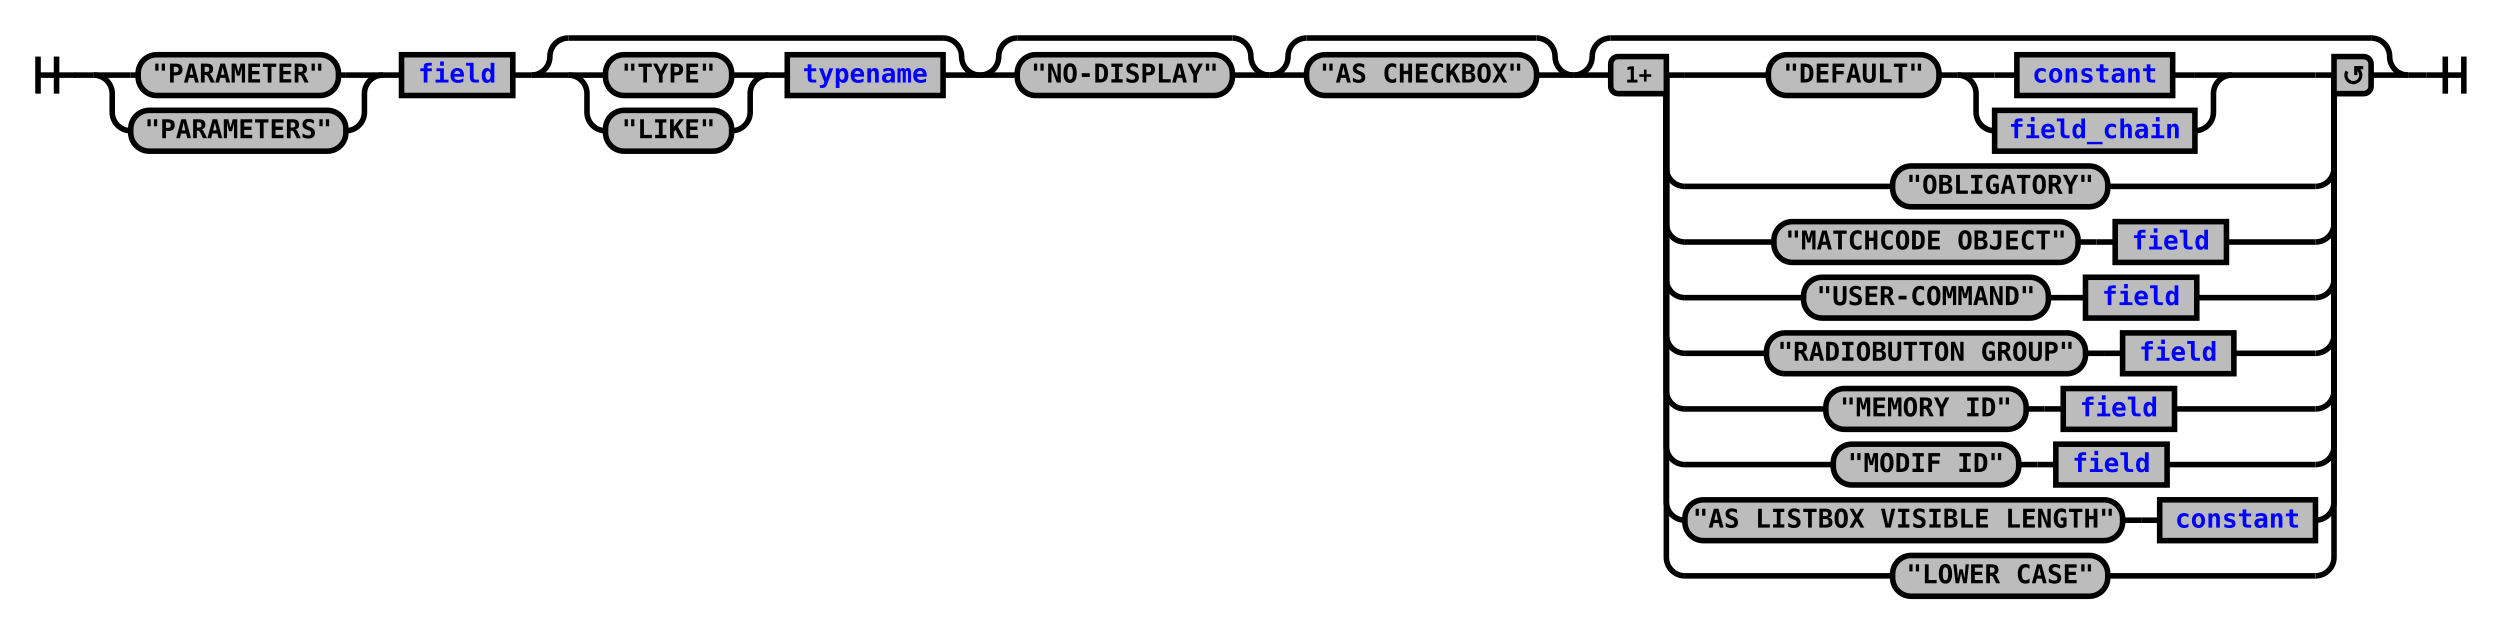
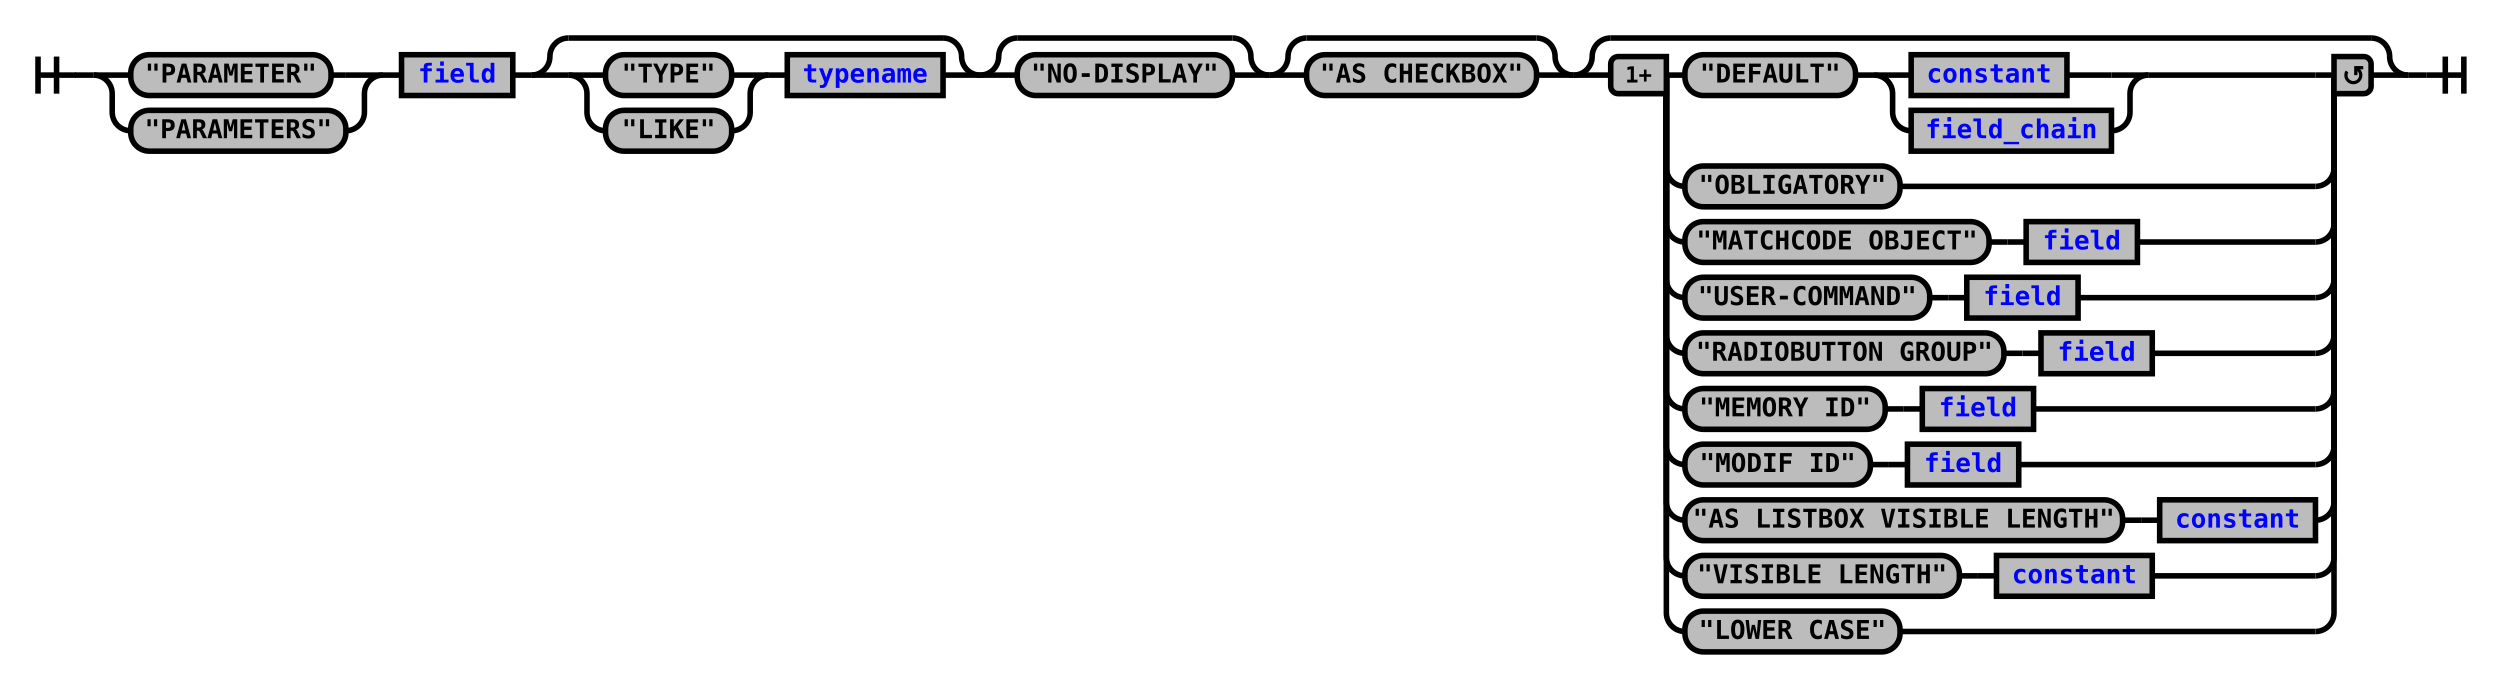
- <svg xmlns="http://www.w3.org/2000/svg" xmlns:xlink="http://www.w3.org/1999/xlink" class="railroad-diagram" width="1348" height="341" viewBox="0 0 1348 341">
+ <svg xmlns="http://www.w3.org/2000/svg" xmlns:xlink="http://www.w3.org/1999/xlink" class="railroad-diagram" width="1348" height="371" viewBox="0 0 1348 371">
  <defs>
    <style type="text/css">
path {
stroke-width: 3;
stroke: black;
fill: rgba(0,0,0,0);
}
text {
font: bold 14px monospace;
text-anchor: middle;
}
text.diagram-text {
font-size: 12px;
}
a {
fill: blue;
}
text.diagram-arrow {
font-size: 16px;
}
text.label {
text-anchor: start;
}
text.comment {
font: italic 12px monospace;
}
rect {
stroke-width: 3;
stroke: black;
fill: #BCBCBC;
}
path.diagram-text {
stroke-width: 3;
stroke: black;
fill: #BCBCBC;
cursor: help;
}
</style>
  </defs>
  <g transform="translate(.5 .5)">
    <path d="M 20 30 v 20 m 10 -20 v 20 m -10 -10 h 20.5" />
    <path d="M40 40h10" />
    <g>
      <path d="M50 40h0" />
      <path d="M1298 40h0" />
      <g>
        <path d="M50 40h0" />
        <path d="M206 40h0" />
        <path d="M50 40h20" />
        <g class="terminal">
-           <path d="M70 40h4" />
-           <path d="M182 40h4" />
-           <rect x="74" y="29" width="108" height="22" rx="10" ry="10" />
-           <text x="128" y="44">"PARAMETER"</text>
+           <path d="M70 40h0" />
+           <path d="M178 40h8" />
+           <rect x="70" y="29" width="108" height="22" rx="10" ry="10" />
+           <text x="124" y="44">"PARAMETER"</text>
        </g>
        <path d="M186 40h20" />
        <path d="M50 40a10 10 0 0 1 10 10v10a10 10 0 0 0 10 10" />
        <g class="terminal">
          <path d="M70 70h0" />
          <path d="M186 70h0" />
          <rect x="70" y="59" width="116" height="22" rx="10" ry="10" />
          <text x="128" y="74">"PARAMETERS"</text>
        </g>
        <path d="M186 70a10 10 0 0 0 10 -10v-10a10 10 0 0 1 10 -10" />
      </g>
      <path d="M206 40h10" />
      <g class="non-terminal">
        <path d="M216 40h0" />
        <path d="M276 40h0" />
        <rect x="216" y="29" width="60" height="22" />
        <a xlink:href="reuse_field.svg">
          <text x="246" y="44">field</text>
        </a>
      </g>
      <path d="M276 40h10" />
      <g>
        <path d="M286 40h0" />
        <path d="M528 40h0" />
        <path d="M286 40a10 10 0 0 0 10 -10v0a10 10 0 0 1 10 -10" />
        <g>
          <path d="M306 20h202" />
        </g>
        <path d="M508 20a10 10 0 0 1 10 10v0a10 10 0 0 0 10 10" />
        <path d="M286 40h20" />
        <g>
          <path d="M306 40h0" />
          <path d="M508 40h0" />
          <g>
            <path d="M306 40h0" />
            <path d="M414 40h0" />
            <path d="M306 40h20" />
            <g class="terminal">
              <path d="M326 40h0" />
              <path d="M394 40h0" />
              <rect x="326" y="29" width="68" height="22" rx="10" ry="10" />
              <text x="360" y="44">"TYPE"</text>
            </g>
            <path d="M394 40h20" />
            <path d="M306 40a10 10 0 0 1 10 10v10a10 10 0 0 0 10 10" />
            <g class="terminal">
              <path d="M326 70h0" />
              <path d="M394 70h0" />
              <rect x="326" y="59" width="68" height="22" rx="10" ry="10" />
              <text x="360" y="74">"LIKE"</text>
            </g>
            <path d="M394 70a10 10 0 0 0 10 -10v-10a10 10 0 0 1 10 -10" />
          </g>
          <path d="M414 40h10" />
          <g class="non-terminal">
            <path d="M424 40h0" />
            <path d="M508 40h0" />
            <rect x="424" y="29" width="84" height="22" />
            <a xlink:href="reuse_typename.svg">
              <text x="466" y="44">typename</text>
            </a>
          </g>
        </g>
        <path d="M508 40h20" />
      </g>
      <g>
        <path d="M528 40h0" />
        <path d="M684 40h0" />
        <path d="M528 40a10 10 0 0 0 10 -10v0a10 10 0 0 1 10 -10" />
        <g>
          <path d="M548 20h116" />
        </g>
        <path d="M664 20a10 10 0 0 1 10 10v0a10 10 0 0 0 10 10" />
        <path d="M528 40h20" />
        <g class="terminal">
          <path d="M548 40h0" />
          <path d="M664 40h0" />
          <rect x="548" y="29" width="116" height="22" rx="10" ry="10" />
          <text x="606" y="44">"NO-DISPLAY"</text>
        </g>
        <path d="M664 40h20" />
      </g>
      <g>
        <path d="M684 40h0" />
        <path d="M848 40h0" />
        <path d="M684 40a10 10 0 0 0 10 -10v0a10 10 0 0 1 10 -10" />
        <g>
          <path d="M704 20h124" />
        </g>
        <path d="M828 20a10 10 0 0 1 10 10v0a10 10 0 0 0 10 10" />
        <path d="M684 40h20" />
        <g class="terminal">
          <path d="M704 40h0" />
          <path d="M828 40h0" />
          <rect x="704" y="29" width="124" height="22" rx="10" ry="10" />
          <text x="766" y="44">"AS CHECKBOX"</text>
        </g>
        <path d="M828 40h20" />
      </g>
      <g>
        <path d="M848 40h0" />
        <path d="M1298 40h0" />
        <path d="M848 40a10 10 0 0 0 10 -10v0a10 10 0 0 1 10 -10" />
        <g>
          <path d="M868 20h410" />
        </g>
        <path d="M1278 20a10 10 0 0 1 10 10v0a10 10 0 0 0 10 10" />
        <path d="M848 40h20" />
        <g>
          <path d="M868 40h0" />
          <path d="M1278 40h0" />
          <path d="M898 40h10" />
          <g>
-             <path d="M908 40h45" />
-             <path d="M1203 40h45" />
-             <g class="terminal">
-               <path d="M953 40h0" />
-               <path d="M1045 40h0" />
-               <rect x="953" y="29" width="92" height="22" rx="10" ry="10" />
-               <text x="999" y="44">"DEFAULT"</text>
-             </g>
-             <path d="M1045 40h10" />
+             <path d="M908 40h0" />
+             <path d="M1158 40h90" />
+             <g class="terminal">
+               <path d="M908 40h0" />
+               <path d="M1000 40h0" />
+               <rect x="908" y="29" width="92" height="22" rx="10" ry="10" />
+               <text x="954" y="44">"DEFAULT"</text>
+             </g>
+             <path d="M1000 40h10" />
            <g>
-               <path d="M1055 40h0" />
-               <path d="M1203 40h0" />
-               <path d="M1055 40h20" />
+               <path d="M1010 40h0" />
+               <path d="M1158 40h0" />
+               <path d="M1010 40h20" />
              <g class="non-terminal">
-                 <path d="M1075 40h12" />
-                 <path d="M1171 40h12" />
-                 <rect x="1087" y="29" width="84" height="22" />
+                 <path d="M1030 40h0" />
+                 <path d="M1114 40h24" />
+                 <rect x="1030" y="29" width="84" height="22" />
                <a xlink:href="reuse_constant.svg">
-                   <text x="1129" y="44">constant</text>
+                   <text x="1072" y="44">constant</text>
                </a>
              </g>
-               <path d="M1183 40h20" />
-               <path d="M1055 40a10 10 0 0 1 10 10v10a10 10 0 0 0 10 10" />
+               <path d="M1138 40h20" />
+               <path d="M1010 40a10 10 0 0 1 10 10v10a10 10 0 0 0 10 10" />
              <g class="non-terminal">
-                 <path d="M1075 70h0" />
-                 <path d="M1183 70h0" />
-                 <rect x="1075" y="59" width="108" height="22" />
+                 <path d="M1030 70h0" />
+                 <path d="M1138 70h0" />
+                 <rect x="1030" y="59" width="108" height="22" />
                <a xlink:href="reuse_field_chain.svg">
-                   <text x="1129" y="74">field_chain</text>
+                   <text x="1084" y="74">field_chain</text>
                </a>
              </g>
-               <path d="M1183 70a10 10 0 0 0 10 -10v-10a10 10 0 0 1 10 -10" />
+               <path d="M1138 70a10 10 0 0 0 10 -10v-10a10 10 0 0 1 10 -10" />
            </g>
          </g>
          <path d="M1248 40h10" />
          <path d="M898 40v50a10 10 0 0 0 10 10" />
          <g class="terminal">
-             <path d="M908 100h112" />
-             <path d="M1136 100h112" />
-             <rect x="1020" y="89" width="116" height="22" rx="10" ry="10" />
-             <text x="1078" y="104">"OBLIGATORY"</text>
+             <path d="M908 100h0" />
+             <path d="M1024 100h224" />
+             <rect x="908" y="89" width="116" height="22" rx="10" ry="10" />
+             <text x="966" y="104">"OBLIGATORY"</text>
          </g>
          <path d="M1248 100a10 10 0 0 0 10 -10v-50" />
          <path d="M898 40v80a10 10 0 0 0 10 10" />
          <g>
-             <path d="M908 130h48" />
-             <path d="M1200 130h48" />
-             <g class="terminal">
-               <path d="M956 130h0" />
-               <path d="M1120 130h0" />
-               <rect x="956" y="119" width="164" height="22" rx="10" ry="10" />
-               <text x="1038" y="134">"MATCHCODE OBJECT"</text>
-             </g>
-             <path d="M1120 130h10" />
-             <path d="M1130 130h10" />
-             <g class="non-terminal">
-               <path d="M1140 130h0" />
-               <path d="M1200 130h0" />
-               <rect x="1140" y="119" width="60" height="22" />
-               <a xlink:href="reuse_field.svg">
-                 <text x="1170" y="134">field</text>
+             <path d="M908 130h0" />
+             <path d="M1152 130h96" />
+             <g class="terminal">
+               <path d="M908 130h0" />
+               <path d="M1072 130h0" />
+               <rect x="908" y="119" width="164" height="22" rx="10" ry="10" />
+               <text x="990" y="134">"MATCHCODE OBJECT"</text>
+             </g>
+             <path d="M1072 130h10" />
+             <path d="M1082 130h10" />
+             <g class="non-terminal">
+               <path d="M1092 130h0" />
+               <path d="M1152 130h0" />
+               <rect x="1092" y="119" width="60" height="22" />
+               <a xlink:href="reuse_field.svg">
+                 <text x="1122" y="134">field</text>
              </a>
            </g>
          </g>
          <path d="M1248 130a10 10 0 0 0 10 -10v-80" />
          <path d="M898 40v110a10 10 0 0 0 10 10" />
          <g>
-             <path d="M908 160h64" />
-             <path d="M1184 160h64" />
-             <g class="terminal">
-               <path d="M972 160h0" />
-               <path d="M1104 160h0" />
-               <rect x="972" y="149" width="132" height="22" rx="10" ry="10" />
-               <text x="1038" y="164">"USER-COMMAND"</text>
-             </g>
-             <path d="M1104 160h10" />
-             <path d="M1114 160h10" />
-             <g class="non-terminal">
-               <path d="M1124 160h0" />
-               <path d="M1184 160h0" />
-               <rect x="1124" y="149" width="60" height="22" />
-               <a xlink:href="reuse_field.svg">
-                 <text x="1154" y="164">field</text>
+             <path d="M908 160h0" />
+             <path d="M1120 160h128" />
+             <g class="terminal">
+               <path d="M908 160h0" />
+               <path d="M1040 160h0" />
+               <rect x="908" y="149" width="132" height="22" rx="10" ry="10" />
+               <text x="974" y="164">"USER-COMMAND"</text>
+             </g>
+             <path d="M1040 160h10" />
+             <path d="M1050 160h10" />
+             <g class="non-terminal">
+               <path d="M1060 160h0" />
+               <path d="M1120 160h0" />
+               <rect x="1060" y="149" width="60" height="22" />
+               <a xlink:href="reuse_field.svg">
+                 <text x="1090" y="164">field</text>
              </a>
            </g>
          </g>
          <path d="M1248 160a10 10 0 0 0 10 -10v-110" />
          <path d="M898 40v140a10 10 0 0 0 10 10" />
          <g>
-             <path d="M908 190h44" />
-             <path d="M1204 190h44" />
-             <g class="terminal">
-               <path d="M952 190h0" />
-               <path d="M1124 190h0" />
-               <rect x="952" y="179" width="172" height="22" rx="10" ry="10" />
-               <text x="1038" y="194">"RADIOBUTTON GROUP"</text>
-             </g>
-             <path d="M1124 190h10" />
-             <path d="M1134 190h10" />
-             <g class="non-terminal">
-               <path d="M1144 190h0" />
-               <path d="M1204 190h0" />
-               <rect x="1144" y="179" width="60" height="22" />
-               <a xlink:href="reuse_field.svg">
-                 <text x="1174" y="194">field</text>
+             <path d="M908 190h0" />
+             <path d="M1160 190h88" />
+             <g class="terminal">
+               <path d="M908 190h0" />
+               <path d="M1080 190h0" />
+               <rect x="908" y="179" width="172" height="22" rx="10" ry="10" />
+               <text x="994" y="194">"RADIOBUTTON GROUP"</text>
+             </g>
+             <path d="M1080 190h10" />
+             <path d="M1090 190h10" />
+             <g class="non-terminal">
+               <path d="M1100 190h0" />
+               <path d="M1160 190h0" />
+               <rect x="1100" y="179" width="60" height="22" />
+               <a xlink:href="reuse_field.svg">
+                 <text x="1130" y="194">field</text>
              </a>
            </g>
          </g>
          <path d="M1248 190a10 10 0 0 0 10 -10v-140" />
          <path d="M898 40v170a10 10 0 0 0 10 10" />
          <g>
-             <path d="M908 220h76" />
-             <path d="M1172 220h76" />
-             <g class="terminal">
-               <path d="M984 220h0" />
-               <path d="M1092 220h0" />
-               <rect x="984" y="209" width="108" height="22" rx="10" ry="10" />
-               <text x="1038" y="224">"MEMORY ID"</text>
-             </g>
-             <path d="M1092 220h10" />
-             <path d="M1102 220h10" />
-             <g class="non-terminal">
-               <path d="M1112 220h0" />
-               <path d="M1172 220h0" />
-               <rect x="1112" y="209" width="60" height="22" />
-               <a xlink:href="reuse_field.svg">
-                 <text x="1142" y="224">field</text>
+             <path d="M908 220h0" />
+             <path d="M1096 220h152" />
+             <g class="terminal">
+               <path d="M908 220h0" />
+               <path d="M1016 220h0" />
+               <rect x="908" y="209" width="108" height="22" rx="10" ry="10" />
+               <text x="962" y="224">"MEMORY ID"</text>
+             </g>
+             <path d="M1016 220h10" />
+             <path d="M1026 220h10" />
+             <g class="non-terminal">
+               <path d="M1036 220h0" />
+               <path d="M1096 220h0" />
+               <rect x="1036" y="209" width="60" height="22" />
+               <a xlink:href="reuse_field.svg">
+                 <text x="1066" y="224">field</text>
              </a>
            </g>
          </g>
          <path d="M1248 220a10 10 0 0 0 10 -10v-170" />
          <path d="M898 40v200a10 10 0 0 0 10 10" />
          <g>
-             <path d="M908 250h80" />
-             <path d="M1168 250h80" />
-             <g class="terminal">
-               <path d="M988 250h0" />
+             <path d="M908 250h0" />
+             <path d="M1088 250h160" />
+             <g class="terminal">
+               <path d="M908 250h0" />
+               <path d="M1008 250h0" />
+               <rect x="908" y="239" width="100" height="22" rx="10" ry="10" />
+               <text x="958" y="254">"MODIF ID"</text>
+             </g>
+             <path d="M1008 250h10" />
+             <path d="M1018 250h10" />
+             <g class="non-terminal">
+               <path d="M1028 250h0" />
              <path d="M1088 250h0" />
-               <rect x="988" y="239" width="100" height="22" rx="10" ry="10" />
-               <text x="1038" y="254">"MODIF ID"</text>
-             </g>
-             <path d="M1088 250h10" />
-             <path d="M1098 250h10" />
-             <g class="non-terminal">
-               <path d="M1108 250h0" />
-               <path d="M1168 250h0" />
-               <rect x="1108" y="239" width="60" height="22" />
-               <a xlink:href="reuse_field.svg">
-                 <text x="1138" y="254">field</text>
+               <rect x="1028" y="239" width="60" height="22" />
+               <a xlink:href="reuse_field.svg">
+                 <text x="1058" y="254">field</text>
              </a>
            </g>
          </g>
          <path d="M1248 250a10 10 0 0 0 10 -10v-200" />
          <path d="M898 40v230a10 10 0 0 0 10 10" />
          <g>
            <path d="M908 280h0" />
            <path d="M1248 280h0" />
            <g class="terminal">
              <path d="M908 280h0" />
              <path d="M1144 280h0" />
              <rect x="908" y="269" width="236" height="22" rx="10" ry="10" />
              <text x="1026" y="284">"AS LISTBOX VISIBLE LENGTH"</text>
            </g>
            <path d="M1144 280h10" />
            <path d="M1154 280h10" />
            <g class="non-terminal">
              <path d="M1164 280h0" />
              <path d="M1248 280h0" />
              <rect x="1164" y="269" width="84" height="22" />
              <a xlink:href="reuse_constant.svg">
                <text x="1206" y="284">constant</text>
              </a>
            </g>
          </g>
          <path d="M1248 280a10 10 0 0 0 10 -10v-230" />
          <path d="M898 40v260a10 10 0 0 0 10 10" />
+           <g>
+             <path d="M908 310h0" />
+             <path d="M1160 310h88" />
+             <g class="terminal">
+               <path d="M908 310h0" />
+               <path d="M1056 310h0" />
+               <rect x="908" y="299" width="148" height="22" rx="10" ry="10" />
+               <text x="982" y="314">"VISIBLE LENGTH"</text>
+             </g>
+             <path d="M1056 310h10" />
+             <path d="M1066 310h10" />
+             <g class="non-terminal">
+               <path d="M1076 310h0" />
+               <path d="M1160 310h0" />
+               <rect x="1076" y="299" width="84" height="22" />
+               <a xlink:href="reuse_constant.svg">
+                 <text x="1118" y="314">constant</text>
+               </a>
+             </g>
+           </g>
+           <path d="M1248 310a10 10 0 0 0 10 -10v-260" />
+           <path d="M898 40v290a10 10 0 0 0 10 10" />
          <g class="terminal">
-             <path d="M908 310h112" />
-             <path d="M1136 310h112" />
-             <rect x="1020" y="299" width="116" height="22" rx="10" ry="10" />
-             <text x="1078" y="314">"LOWER CASE"</text>
-           </g>
-           <path d="M1248 310a10 10 0 0 0 10 -10v-260" />
+             <path d="M908 340h0" />
+             <path d="M1024 340h224" />
+             <rect x="908" y="329" width="116" height="22" rx="10" ry="10" />
+             <text x="966" y="344">"LOWER CASE"</text>
+           </g>
+           <path d="M1248 340a10 10 0 0 0 10 -10v-290" />
          <g class="diagram-text">
            <path d="M 898 30 h -26 a 4 4 0 0 0 -4 4 v 12 a 4 4 0 0 0 4 4 h 26 z" class="diagram-text" />
            <text x="883" y="44" class="diagram-text">1+</text>
            <path d="M 1258 30 h 16 a 4 4 0 0 1 4 4 v 12 a 4 4 0 0 1 -4 4 h -16 z" class="diagram-text" />
            <path d="M 1265 38 a 4 4 0 1 0 6 -1 m 2.75 -1 h -4 v 4 m 0 -3 h 2" style="stroke-width: 1.75" />
          </g>
        </g>
        <path d="M1278 40h20" />
      </g>
    </g>
    <path d="M1298 40h10" />
    <path d="M 1308 40 h 20 m -10 -10 v 20 m 10 -20 v 20" />
  </g>
</svg>
